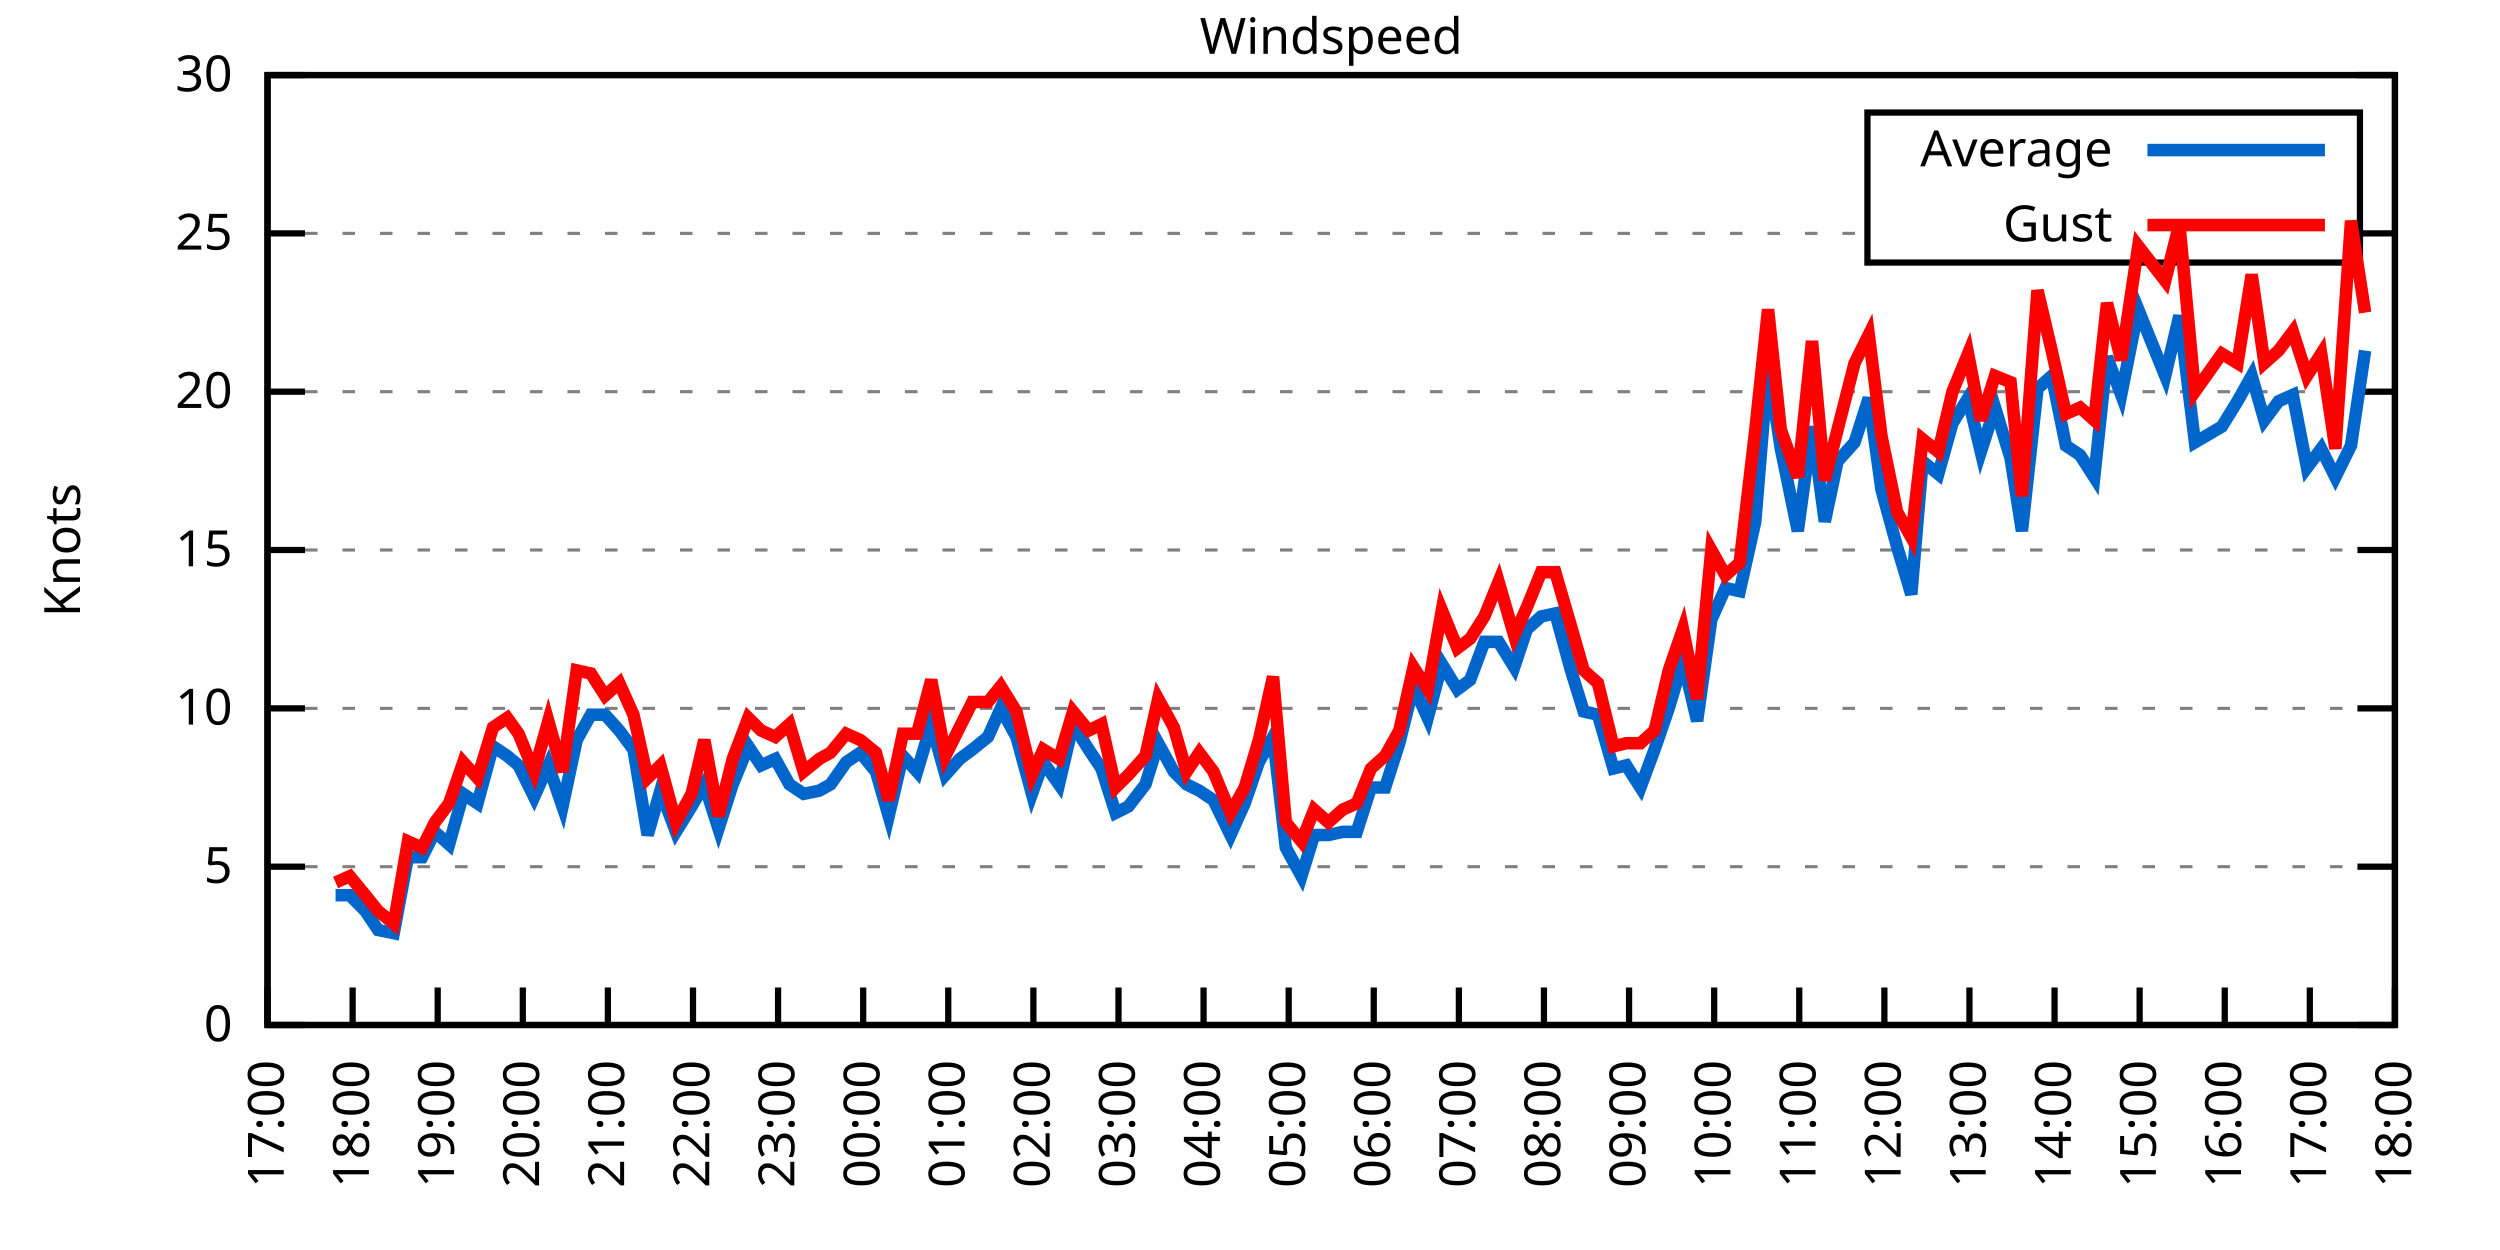
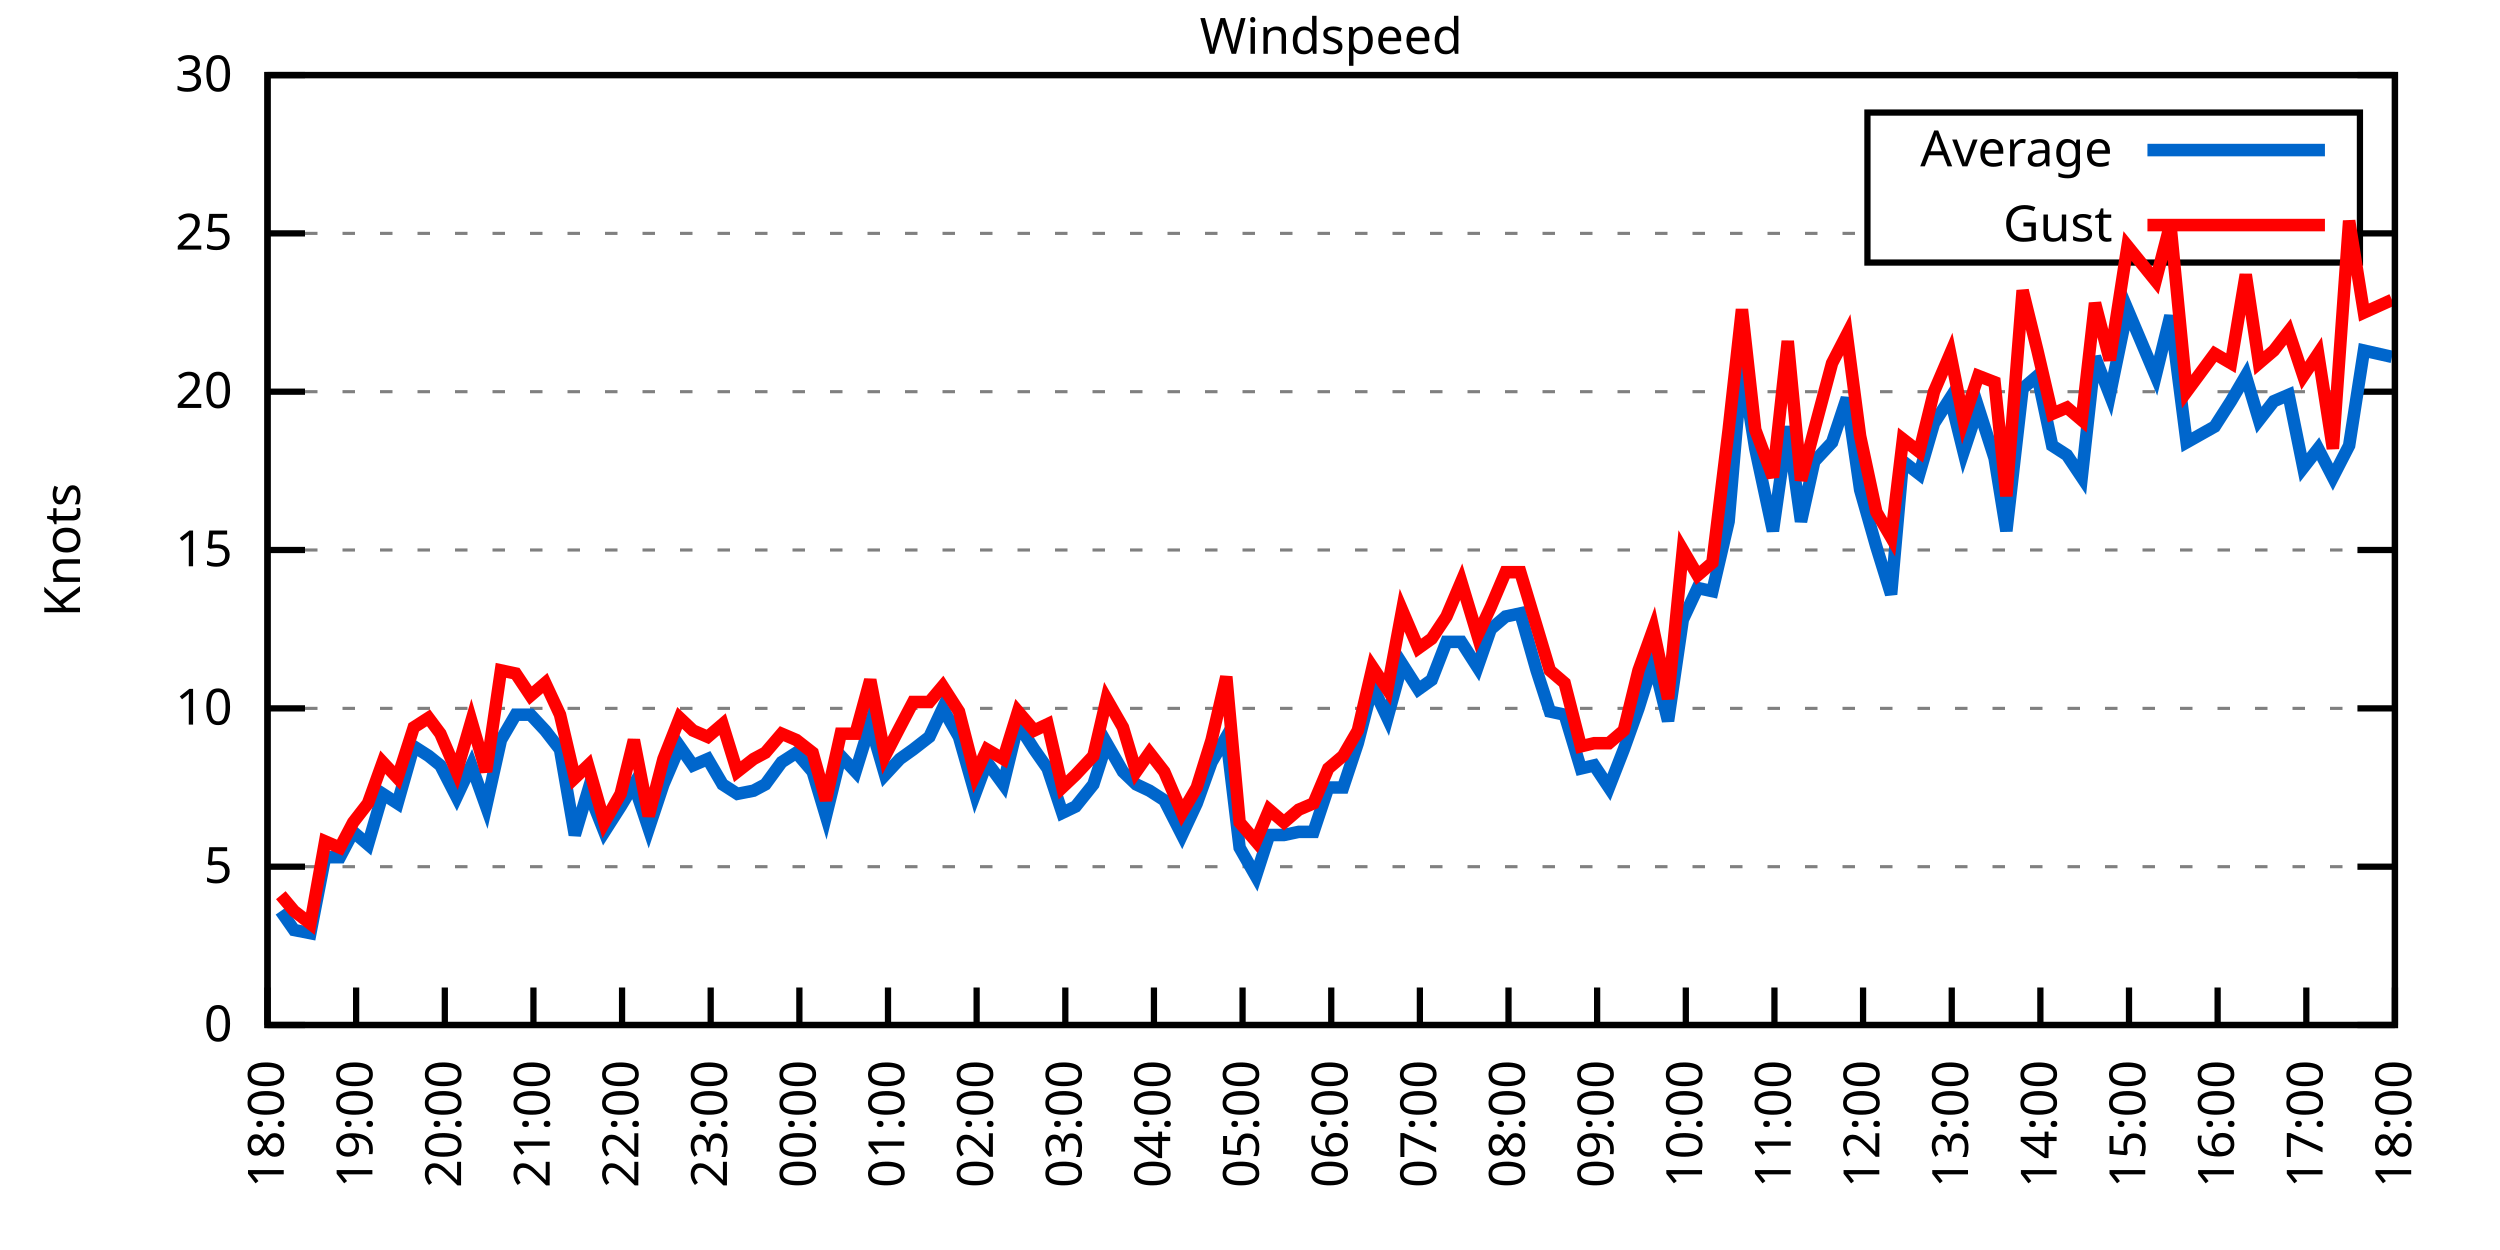
<svg xmlns="http://www.w3.org/2000/svg" xmlns:xlink="http://www.w3.org/1999/xlink" width="400" height="200" viewBox="0 0 400 200">
  <g id="gnuplot_canvas">
    <rect x="0" y="0" width="400" height="200" fill="none" />
    <defs>
      <circle id="gpDot" r="0.5" stroke-width="0.5" stroke="currentColor" />
      <path id="gpPt0" stroke-width="0.333" stroke="currentColor" d="M-1,0 h2 M0,-1 v2" />
      <path id="gpPt1" stroke-width="0.333" stroke="currentColor" d="M-1,-1 L1,1 M1,-1 L-1,1" />
      <path id="gpPt2" stroke-width="0.333" stroke="currentColor" d="M-1,0 L1,0 M0,-1 L0,1 M-1,-1 L1,1 M-1,1 L1,-1" />
      <rect id="gpPt3" stroke-width="0.333" stroke="currentColor" x="-1" y="-1" width="2" height="2" />
      <rect id="gpPt4" stroke-width="0.333" stroke="currentColor" fill="currentColor" x="-1" y="-1" width="2" height="2" />
      <circle id="gpPt5" stroke-width="0.333" stroke="currentColor" cx="0" cy="0" r="1" />
      <use xlink:href="#gpPt5" id="gpPt6" fill="currentColor" stroke="none" />
      <path id="gpPt7" stroke-width="0.333" stroke="currentColor" d="M0,-1.33 L-1.33,0.67 L1.33,0.67 z" />
      <use xlink:href="#gpPt7" id="gpPt8" fill="currentColor" stroke="none" />
      <use xlink:href="#gpPt7" id="gpPt9" stroke="currentColor" transform="rotate(180)" />
      <use xlink:href="#gpPt9" id="gpPt10" fill="currentColor" stroke="none" />
      <use xlink:href="#gpPt3" id="gpPt11" stroke="currentColor" transform="rotate(45)" />
      <use xlink:href="#gpPt11" id="gpPt12" fill="currentColor" stroke="none" />
      <path id="gpPt13" stroke-width="0.333" stroke="currentColor" d="M0,1.330 L1.265,0.411 L0.782,-1.067 L-0.782,-1.076 L-1.265,0.411 z" />
      <use xlink:href="#gpPt13" id="gpPt14" fill="currentColor" stroke="none" />
      <filter id="textbox" filterUnits="objectBoundingBox" x="0" y="0" height="1" width="1">
        <feFlood flood-color="white" flood-opacity="1" result="bgnd" />
        <feComposite in="SourceGraphic" in2="bgnd" operator="atop" />
      </filter>
      <filter id="greybox" filterUnits="objectBoundingBox" x="0" y="0" height="1" width="1">
        <feFlood flood-color="lightgrey" flood-opacity="1" result="grey" />
        <feComposite in="SourceGraphic" in2="grey" operator="atop" />
      </filter>
    </defs>
    <g fill="none" color="white" stroke="currentColor" stroke-width="1.00" stroke-linecap="butt" stroke-linejoin="miter">
</g>
    <g fill="none" color="black" stroke="currentColor" stroke-width="1.00" stroke-linecap="butt" stroke-linejoin="miter">
      <g stroke="none" shape-rendering="crispEdges">
        <polygon fill="rgb(255, 255, 255)" points="42.80,164.00 383.18,164.00 383.18,12.02 42.80,12.02 " />
      </g>
    </g>
    <g fill="none" color="black" stroke="currentColor" stroke-width="1.00" stroke-linecap="butt" stroke-linejoin="miter">
</g>
    <g fill="none" color="black" stroke="black" stroke-width="0.50" stroke-linecap="butt" stroke-linejoin="miter">
</g>
    <g fill="none" color="gray" stroke="currentColor" stroke-width="0.50" stroke-linecap="butt" stroke-linejoin="miter">
      <path stroke="gray" stroke-dasharray="2,4" class="gridline" d="M42.80,164.00 L383.19,164.00  " />
    </g>
    <g fill="none" color="gray" stroke="gray" stroke-width="1.00" stroke-linecap="butt" stroke-linejoin="miter">
</g>
    <g fill="none" color="black" stroke="currentColor" stroke-width="1.00" stroke-linecap="butt" stroke-linejoin="miter">
      <path stroke="black" d="M42.80,164.00 L48.80,164.00 M383.19,164.00 L377.19,164.00  " />
      <g transform="translate(37.20,166.60)" stroke="none" fill="black" font-family="Sans" font-size="8.00" text-anchor="end">
        <text>
          <tspan font-family="Sans"> 0</tspan>
        </text>
      </g>
    </g>
    <g fill="none" color="black" stroke="currentColor" stroke-width="1.00" stroke-linecap="butt" stroke-linejoin="miter">
</g>
    <g fill="none" color="black" stroke="black" stroke-width="0.50" stroke-linecap="butt" stroke-linejoin="miter">
</g>
    <g fill="none" color="gray" stroke="currentColor" stroke-width="0.50" stroke-linecap="butt" stroke-linejoin="miter">
      <path stroke="gray" stroke-dasharray="2,4" class="gridline" d="M42.80,138.67 L383.19,138.67  " />
    </g>
    <g fill="none" color="gray" stroke="gray" stroke-width="1.00" stroke-linecap="butt" stroke-linejoin="miter">
</g>
    <g fill="none" color="black" stroke="currentColor" stroke-width="1.00" stroke-linecap="butt" stroke-linejoin="miter">
      <path stroke="black" d="M42.80,138.67 L48.80,138.67 M383.19,138.67 L377.19,138.67  " />
      <g transform="translate(37.20,141.27)" stroke="none" fill="black" font-family="Sans" font-size="8.00" text-anchor="end">
        <text>
          <tspan font-family="Sans"> 5</tspan>
        </text>
      </g>
    </g>
    <g fill="none" color="black" stroke="currentColor" stroke-width="1.00" stroke-linecap="butt" stroke-linejoin="miter">
</g>
    <g fill="none" color="black" stroke="black" stroke-width="0.50" stroke-linecap="butt" stroke-linejoin="miter">
</g>
    <g fill="none" color="gray" stroke="currentColor" stroke-width="0.50" stroke-linecap="butt" stroke-linejoin="miter">
      <path stroke="gray" stroke-dasharray="2,4" class="gridline" d="M42.80,113.34 L383.19,113.34  " />
    </g>
    <g fill="none" color="gray" stroke="gray" stroke-width="1.00" stroke-linecap="butt" stroke-linejoin="miter">
</g>
    <g fill="none" color="black" stroke="currentColor" stroke-width="1.00" stroke-linecap="butt" stroke-linejoin="miter">
      <path stroke="black" d="M42.80,113.34 L48.80,113.34 M383.19,113.34 L377.19,113.34  " />
      <g transform="translate(37.20,115.94)" stroke="none" fill="black" font-family="Sans" font-size="8.00" text-anchor="end">
        <text>
          <tspan font-family="Sans"> 10</tspan>
        </text>
      </g>
    </g>
    <g fill="none" color="black" stroke="currentColor" stroke-width="1.00" stroke-linecap="butt" stroke-linejoin="miter">
</g>
    <g fill="none" color="black" stroke="black" stroke-width="0.50" stroke-linecap="butt" stroke-linejoin="miter">
</g>
    <g fill="none" color="gray" stroke="currentColor" stroke-width="0.50" stroke-linecap="butt" stroke-linejoin="miter">
      <path stroke="gray" stroke-dasharray="2,4" class="gridline" d="M42.80,88.00 L383.19,88.00  " />
    </g>
    <g fill="none" color="gray" stroke="gray" stroke-width="1.00" stroke-linecap="butt" stroke-linejoin="miter">
</g>
    <g fill="none" color="black" stroke="currentColor" stroke-width="1.00" stroke-linecap="butt" stroke-linejoin="miter">
      <path stroke="black" d="M42.80,88.00 L48.80,88.00 M383.19,88.00 L377.19,88.00  " />
      <g transform="translate(37.20,90.60)" stroke="none" fill="black" font-family="Sans" font-size="8.00" text-anchor="end">
        <text>
          <tspan font-family="Sans"> 15</tspan>
        </text>
      </g>
    </g>
    <g fill="none" color="black" stroke="currentColor" stroke-width="1.00" stroke-linecap="butt" stroke-linejoin="miter">
</g>
    <g fill="none" color="black" stroke="black" stroke-width="0.50" stroke-linecap="butt" stroke-linejoin="miter">
</g>
    <g fill="none" color="gray" stroke="currentColor" stroke-width="0.50" stroke-linecap="butt" stroke-linejoin="miter">
      <path stroke="gray" stroke-dasharray="2,4" class="gridline" d="M42.80,62.67 L383.19,62.67  " />
    </g>
    <g fill="none" color="gray" stroke="gray" stroke-width="1.00" stroke-linecap="butt" stroke-linejoin="miter">
</g>
    <g fill="none" color="black" stroke="currentColor" stroke-width="1.00" stroke-linecap="butt" stroke-linejoin="miter">
      <path stroke="black" d="M42.80,62.67 L48.80,62.67 M383.19,62.67 L377.19,62.67  " />
      <g transform="translate(37.20,65.27)" stroke="none" fill="black" font-family="Sans" font-size="8.00" text-anchor="end">
        <text>
          <tspan font-family="Sans"> 20</tspan>
        </text>
      </g>
    </g>
    <g fill="none" color="black" stroke="currentColor" stroke-width="1.00" stroke-linecap="butt" stroke-linejoin="miter">
</g>
    <g fill="none" color="black" stroke="black" stroke-width="0.50" stroke-linecap="butt" stroke-linejoin="miter">
</g>
    <g fill="none" color="gray" stroke="currentColor" stroke-width="0.50" stroke-linecap="butt" stroke-linejoin="miter">
      <path stroke="gray" stroke-dasharray="2,4" class="gridline" d="M42.80,37.34 L298.79,37.34 M377.59,37.34 L383.19,37.34  " />
    </g>
    <g fill="none" color="gray" stroke="gray" stroke-width="1.00" stroke-linecap="butt" stroke-linejoin="miter">
</g>
    <g fill="none" color="black" stroke="currentColor" stroke-width="1.00" stroke-linecap="butt" stroke-linejoin="miter">
      <path stroke="black" d="M42.80,37.34 L48.80,37.34 M383.19,37.34 L377.19,37.34  " />
      <g transform="translate(37.20,39.94)" stroke="none" fill="black" font-family="Sans" font-size="8.00" text-anchor="end">
        <text>
          <tspan font-family="Sans"> 25</tspan>
        </text>
      </g>
    </g>
    <g fill="none" color="black" stroke="currentColor" stroke-width="1.00" stroke-linecap="butt" stroke-linejoin="miter">
</g>
    <g fill="none" color="black" stroke="black" stroke-width="0.50" stroke-linecap="butt" stroke-linejoin="miter">
</g>
    <g fill="none" color="gray" stroke="currentColor" stroke-width="0.50" stroke-linecap="butt" stroke-linejoin="miter">
      <path stroke="gray" stroke-dasharray="2,4" class="gridline" d="M42.80,12.01 L383.19,12.01  " />
    </g>
    <g fill="none" color="gray" stroke="gray" stroke-width="1.00" stroke-linecap="butt" stroke-linejoin="miter">
</g>
    <g fill="none" color="black" stroke="currentColor" stroke-width="1.00" stroke-linecap="butt" stroke-linejoin="miter">
      <path stroke="black" d="M42.80,12.01 L48.80,12.01 M383.19,12.01 L377.19,12.01  " />
      <g transform="translate(37.20,14.61)" stroke="none" fill="black" font-family="Sans" font-size="8.00" text-anchor="end">
        <text>
          <tspan font-family="Sans"> 30</tspan>
        </text>
      </g>
    </g>
    <g fill="none" color="black" stroke="currentColor" stroke-width="1.00" stroke-linecap="butt" stroke-linejoin="miter">
      <path stroke="black" d="M42.80,164.00 L42.80,158.00  " />
      <g transform="translate(45.40,169.60) rotate(270.00)" stroke="none" fill="black" font-family="Sans" font-size="8.00" text-anchor="end">
        <text>
-           <tspan font-family="Sans">17:00</tspan>
-         </text>
-       </g>
-     </g>
-     <g fill="none" color="black" stroke="currentColor" stroke-width="1.00" stroke-linecap="butt" stroke-linejoin="miter">
-       <path stroke="black" d="M56.42,164.00 L56.42,158.00  " />
-       <g transform="translate(59.02,169.60) rotate(270.00)" stroke="none" fill="black" font-family="Sans" font-size="8.00" text-anchor="end">
-         <text>
          <tspan font-family="Sans">18:00</tspan>
        </text>
      </g>
    </g>
    <g fill="none" color="black" stroke="currentColor" stroke-width="1.00" stroke-linecap="butt" stroke-linejoin="miter">
-       <path stroke="black" d="M70.03,164.00 L70.03,158.00  " />
-       <g transform="translate(72.63,169.60) rotate(270.00)" stroke="none" fill="black" font-family="Sans" font-size="8.00" text-anchor="end">
+       <path stroke="black" d="M56.98,164.00 L56.98,158.00  " />
+       <g transform="translate(59.58,169.60) rotate(270.00)" stroke="none" fill="black" font-family="Sans" font-size="8.00" text-anchor="end">
        <text>
          <tspan font-family="Sans">19:00</tspan>
        </text>
      </g>
    </g>
    <g fill="none" color="black" stroke="currentColor" stroke-width="1.00" stroke-linecap="butt" stroke-linejoin="miter">
-       <path stroke="black" d="M83.65,164.00 L83.65,158.00  " />
-       <g transform="translate(86.25,169.60) rotate(270.00)" stroke="none" fill="black" font-family="Sans" font-size="8.00" text-anchor="end">
+       <path stroke="black" d="M71.17,164.00 L71.17,158.00  " />
+       <g transform="translate(73.77,169.60) rotate(270.00)" stroke="none" fill="black" font-family="Sans" font-size="8.00" text-anchor="end">
        <text>
          <tspan font-family="Sans">20:00</tspan>
        </text>
      </g>
    </g>
    <g fill="none" color="black" stroke="currentColor" stroke-width="1.00" stroke-linecap="butt" stroke-linejoin="miter">
-       <path stroke="black" d="M97.26,164.00 L97.26,158.00  " />
-       <g transform="translate(99.86,169.60) rotate(270.00)" stroke="none" fill="black" font-family="Sans" font-size="8.00" text-anchor="end">
+       <path stroke="black" d="M85.35,164.00 L85.35,158.00  " />
+       <g transform="translate(87.95,169.60) rotate(270.00)" stroke="none" fill="black" font-family="Sans" font-size="8.00" text-anchor="end">
        <text>
          <tspan font-family="Sans">21:00</tspan>
        </text>
      </g>
    </g>
    <g fill="none" color="black" stroke="currentColor" stroke-width="1.00" stroke-linecap="butt" stroke-linejoin="miter">
-       <path stroke="black" d="M110.88,164.00 L110.88,158.00  " />
-       <g transform="translate(113.48,169.60) rotate(270.00)" stroke="none" fill="black" font-family="Sans" font-size="8.00" text-anchor="end">
+       <path stroke="black" d="M99.53,164.00 L99.53,158.00  " />
+       <g transform="translate(102.13,169.60) rotate(270.00)" stroke="none" fill="black" font-family="Sans" font-size="8.00" text-anchor="end">
        <text>
          <tspan font-family="Sans">22:00</tspan>
        </text>
      </g>
    </g>
    <g fill="none" color="black" stroke="currentColor" stroke-width="1.00" stroke-linecap="butt" stroke-linejoin="miter">
-       <path stroke="black" d="M124.49,164.00 L124.49,158.00  " />
-       <g transform="translate(127.09,169.60) rotate(270.00)" stroke="none" fill="black" font-family="Sans" font-size="8.00" text-anchor="end">
+       <path stroke="black" d="M113.71,164.00 L113.71,158.00  " />
+       <g transform="translate(116.31,169.60) rotate(270.00)" stroke="none" fill="black" font-family="Sans" font-size="8.00" text-anchor="end">
        <text>
          <tspan font-family="Sans">23:00</tspan>
        </text>
      </g>
    </g>
    <g fill="none" color="black" stroke="currentColor" stroke-width="1.00" stroke-linecap="butt" stroke-linejoin="miter">
-       <path stroke="black" d="M138.11,164.00 L138.11,158.00  " />
-       <g transform="translate(140.71,169.60) rotate(270.00)" stroke="none" fill="black" font-family="Sans" font-size="8.00" text-anchor="end">
+       <path stroke="black" d="M127.90,164.00 L127.90,158.00  " />
+       <g transform="translate(130.50,169.60) rotate(270.00)" stroke="none" fill="black" font-family="Sans" font-size="8.00" text-anchor="end">
        <text>
          <tspan font-family="Sans">00:00</tspan>
        </text>
      </g>
    </g>
    <g fill="none" color="black" stroke="currentColor" stroke-width="1.00" stroke-linecap="butt" stroke-linejoin="miter">
-       <path stroke="black" d="M151.72,164.00 L151.72,158.00  " />
-       <g transform="translate(154.32,169.60) rotate(270.00)" stroke="none" fill="black" font-family="Sans" font-size="8.00" text-anchor="end">
+       <path stroke="black" d="M142.08,164.00 L142.08,158.00  " />
+       <g transform="translate(144.68,169.60) rotate(270.00)" stroke="none" fill="black" font-family="Sans" font-size="8.00" text-anchor="end">
        <text>
          <tspan font-family="Sans">01:00</tspan>
        </text>
      </g>
    </g>
    <g fill="none" color="black" stroke="currentColor" stroke-width="1.00" stroke-linecap="butt" stroke-linejoin="miter">
-       <path stroke="black" d="M165.34,164.00 L165.34,158.00  " />
-       <g transform="translate(167.94,169.60) rotate(270.00)" stroke="none" fill="black" font-family="Sans" font-size="8.00" text-anchor="end">
+       <path stroke="black" d="M156.26,164.00 L156.26,158.00  " />
+       <g transform="translate(158.86,169.60) rotate(270.00)" stroke="none" fill="black" font-family="Sans" font-size="8.00" text-anchor="end">
        <text>
          <tspan font-family="Sans">02:00</tspan>
        </text>
      </g>
    </g>
    <g fill="none" color="black" stroke="currentColor" stroke-width="1.00" stroke-linecap="butt" stroke-linejoin="miter">
-       <path stroke="black" d="M178.96,164.00 L178.96,158.00  " />
-       <g transform="translate(181.56,169.60) rotate(270.00)" stroke="none" fill="black" font-family="Sans" font-size="8.00" text-anchor="end">
+       <path stroke="black" d="M170.45,164.00 L170.45,158.00  " />
+       <g transform="translate(173.05,169.60) rotate(270.00)" stroke="none" fill="black" font-family="Sans" font-size="8.00" text-anchor="end">
        <text>
          <tspan font-family="Sans">03:00</tspan>
        </text>
      </g>
    </g>
    <g fill="none" color="black" stroke="currentColor" stroke-width="1.00" stroke-linecap="butt" stroke-linejoin="miter">
-       <path stroke="black" d="M192.57,164.00 L192.57,158.00  " />
-       <g transform="translate(195.17,169.60) rotate(270.00)" stroke="none" fill="black" font-family="Sans" font-size="8.00" text-anchor="end">
+       <path stroke="black" d="M184.63,164.00 L184.63,158.00  " />
+       <g transform="translate(187.23,169.60) rotate(270.00)" stroke="none" fill="black" font-family="Sans" font-size="8.00" text-anchor="end">
        <text>
          <tspan font-family="Sans">04:00</tspan>
        </text>
      </g>
    </g>
    <g fill="none" color="black" stroke="currentColor" stroke-width="1.00" stroke-linecap="butt" stroke-linejoin="miter">
-       <path stroke="black" d="M206.19,164.00 L206.19,158.00  " />
-       <g transform="translate(208.79,169.60) rotate(270.00)" stroke="none" fill="black" font-family="Sans" font-size="8.00" text-anchor="end">
+       <path stroke="black" d="M198.81,164.00 L198.81,158.00  " />
+       <g transform="translate(201.41,169.60) rotate(270.00)" stroke="none" fill="black" font-family="Sans" font-size="8.00" text-anchor="end">
        <text>
          <tspan font-family="Sans">05:00</tspan>
        </text>
      </g>
    </g>
    <g fill="none" color="black" stroke="currentColor" stroke-width="1.00" stroke-linecap="butt" stroke-linejoin="miter">
-       <path stroke="black" d="M219.80,164.00 L219.80,158.00  " />
-       <g transform="translate(222.40,169.60) rotate(270.00)" stroke="none" fill="black" font-family="Sans" font-size="8.00" text-anchor="end">
+       <path stroke="black" d="M213.00,164.00 L213.00,158.00  " />
+       <g transform="translate(215.60,169.60) rotate(270.00)" stroke="none" fill="black" font-family="Sans" font-size="8.00" text-anchor="end">
        <text>
          <tspan font-family="Sans">06:00</tspan>
        </text>
      </g>
    </g>
    <g fill="none" color="black" stroke="currentColor" stroke-width="1.00" stroke-linecap="butt" stroke-linejoin="miter">
-       <path stroke="black" d="M233.42,164.00 L233.42,158.00  " />
-       <g transform="translate(236.02,169.60) rotate(270.00)" stroke="none" fill="black" font-family="Sans" font-size="8.00" text-anchor="end">
+       <path stroke="black" d="M227.18,164.00 L227.18,158.00  " />
+       <g transform="translate(229.78,169.60) rotate(270.00)" stroke="none" fill="black" font-family="Sans" font-size="8.00" text-anchor="end">
        <text>
          <tspan font-family="Sans">07:00</tspan>
        </text>
      </g>
    </g>
    <g fill="none" color="black" stroke="currentColor" stroke-width="1.00" stroke-linecap="butt" stroke-linejoin="miter">
-       <path stroke="black" d="M247.03,164.00 L247.03,158.00  " />
-       <g transform="translate(249.63,169.60) rotate(270.00)" stroke="none" fill="black" font-family="Sans" font-size="8.00" text-anchor="end">
+       <path stroke="black" d="M241.36,164.00 L241.36,158.00  " />
+       <g transform="translate(243.96,169.60) rotate(270.00)" stroke="none" fill="black" font-family="Sans" font-size="8.00" text-anchor="end">
        <text>
          <tspan font-family="Sans">08:00</tspan>
        </text>
      </g>
    </g>
    <g fill="none" color="black" stroke="currentColor" stroke-width="1.00" stroke-linecap="butt" stroke-linejoin="miter">
-       <path stroke="black" d="M260.65,164.00 L260.65,158.00  " />
-       <g transform="translate(263.25,169.60) rotate(270.00)" stroke="none" fill="black" font-family="Sans" font-size="8.00" text-anchor="end">
+       <path stroke="black" d="M255.54,164.00 L255.54,158.00  " />
+       <g transform="translate(258.14,169.60) rotate(270.00)" stroke="none" fill="black" font-family="Sans" font-size="8.00" text-anchor="end">
        <text>
          <tspan font-family="Sans">09:00</tspan>
        </text>
      </g>
    </g>
    <g fill="none" color="black" stroke="currentColor" stroke-width="1.00" stroke-linecap="butt" stroke-linejoin="miter">
-       <path stroke="black" d="M274.27,164.00 L274.27,158.00  " />
-       <g transform="translate(276.87,169.60) rotate(270.00)" stroke="none" fill="black" font-family="Sans" font-size="8.00" text-anchor="end">
+       <path stroke="black" d="M269.73,164.00 L269.73,158.00  " />
+       <g transform="translate(272.33,169.60) rotate(270.00)" stroke="none" fill="black" font-family="Sans" font-size="8.00" text-anchor="end">
        <text>
          <tspan font-family="Sans">10:00</tspan>
        </text>
      </g>
    </g>
    <g fill="none" color="black" stroke="currentColor" stroke-width="1.00" stroke-linecap="butt" stroke-linejoin="miter">
-       <path stroke="black" d="M287.88,164.00 L287.88,158.00  " />
-       <g transform="translate(290.48,169.60) rotate(270.00)" stroke="none" fill="black" font-family="Sans" font-size="8.00" text-anchor="end">
+       <path stroke="black" d="M283.91,164.00 L283.91,158.00  " />
+       <g transform="translate(286.51,169.60) rotate(270.00)" stroke="none" fill="black" font-family="Sans" font-size="8.00" text-anchor="end">
        <text>
          <tspan font-family="Sans">11:00</tspan>
        </text>
      </g>
    </g>
    <g fill="none" color="black" stroke="currentColor" stroke-width="1.00" stroke-linecap="butt" stroke-linejoin="miter">
-       <path stroke="black" d="M301.50,164.00 L301.50,158.00  " />
-       <g transform="translate(304.10,169.60) rotate(270.00)" stroke="none" fill="black" font-family="Sans" font-size="8.00" text-anchor="end">
+       <path stroke="black" d="M298.09,164.00 L298.09,158.00  " />
+       <g transform="translate(300.69,169.60) rotate(270.00)" stroke="none" fill="black" font-family="Sans" font-size="8.00" text-anchor="end">
        <text>
          <tspan font-family="Sans">12:00</tspan>
        </text>
      </g>
    </g>
    <g fill="none" color="black" stroke="currentColor" stroke-width="1.00" stroke-linecap="butt" stroke-linejoin="miter">
-       <path stroke="black" d="M315.11,164.00 L315.11,158.00  " />
-       <g transform="translate(317.71,169.60) rotate(270.00)" stroke="none" fill="black" font-family="Sans" font-size="8.00" text-anchor="end">
+       <path stroke="black" d="M312.28,164.00 L312.28,158.00  " />
+       <g transform="translate(314.88,169.60) rotate(270.00)" stroke="none" fill="black" font-family="Sans" font-size="8.00" text-anchor="end">
        <text>
          <tspan font-family="Sans">13:00</tspan>
        </text>
      </g>
    </g>
    <g fill="none" color="black" stroke="currentColor" stroke-width="1.00" stroke-linecap="butt" stroke-linejoin="miter">
-       <path stroke="black" d="M328.73,164.00 L328.73,158.00  " />
-       <g transform="translate(331.33,169.60) rotate(270.00)" stroke="none" fill="black" font-family="Sans" font-size="8.00" text-anchor="end">
+       <path stroke="black" d="M326.46,164.00 L326.46,158.00  " />
+       <g transform="translate(329.06,169.60) rotate(270.00)" stroke="none" fill="black" font-family="Sans" font-size="8.00" text-anchor="end">
        <text>
          <tspan font-family="Sans">14:00</tspan>
        </text>
      </g>
    </g>
    <g fill="none" color="black" stroke="currentColor" stroke-width="1.00" stroke-linecap="butt" stroke-linejoin="miter">
-       <path stroke="black" d="M342.34,164.00 L342.34,158.00  " />
-       <g transform="translate(344.94,169.60) rotate(270.00)" stroke="none" fill="black" font-family="Sans" font-size="8.00" text-anchor="end">
+       <path stroke="black" d="M340.64,164.00 L340.64,158.00  " />
+       <g transform="translate(343.24,169.60) rotate(270.00)" stroke="none" fill="black" font-family="Sans" font-size="8.00" text-anchor="end">
        <text>
          <tspan font-family="Sans">15:00</tspan>
        </text>
      </g>
    </g>
    <g fill="none" color="black" stroke="currentColor" stroke-width="1.00" stroke-linecap="butt" stroke-linejoin="miter">
-       <path stroke="black" d="M355.96,164.00 L355.96,158.00  " />
-       <g transform="translate(358.56,169.60) rotate(270.00)" stroke="none" fill="black" font-family="Sans" font-size="8.00" text-anchor="end">
+       <path stroke="black" d="M354.82,164.00 L354.82,158.00  " />
+       <g transform="translate(357.42,169.60) rotate(270.00)" stroke="none" fill="black" font-family="Sans" font-size="8.00" text-anchor="end">
        <text>
          <tspan font-family="Sans">16:00</tspan>
        </text>
      </g>
    </g>
    <g fill="none" color="black" stroke="currentColor" stroke-width="1.00" stroke-linecap="butt" stroke-linejoin="miter">
-       <path stroke="black" d="M369.57,164.00 L369.57,158.00  " />
-       <g transform="translate(372.17,169.60) rotate(270.00)" stroke="none" fill="black" font-family="Sans" font-size="8.00" text-anchor="end">
+       <path stroke="black" d="M369.01,164.00 L369.01,158.00  " />
+       <g transform="translate(371.61,169.60) rotate(270.00)" stroke="none" fill="black" font-family="Sans" font-size="8.00" text-anchor="end">
        <text>
          <tspan font-family="Sans">17:00</tspan>
        </text>
      </g>
    </g>
    <g fill="none" color="black" stroke="currentColor" stroke-width="1.00" stroke-linecap="butt" stroke-linejoin="miter">
      <path stroke="black" d="M383.19,164.00 L383.19,158.00  " />
      <g transform="translate(385.79,169.60) rotate(270.00)" stroke="none" fill="black" font-family="Sans" font-size="8.00" text-anchor="end">
        <text>
          <tspan font-family="Sans">18:00</tspan>
        </text>
      </g>
    </g>
    <g fill="none" color="black" stroke="currentColor" stroke-width="1.00" stroke-linecap="butt" stroke-linejoin="miter">
</g>
    <g fill="none" color="black" stroke="currentColor" stroke-width="1.00" stroke-linecap="butt" stroke-linejoin="miter">
      <path stroke="black" d="M42.80,12.01 L42.80,164.00 L383.19,164.00 L383.19,12.01 L42.80,12.01 Z  " />
    </g>
    <g fill="none" color="black" stroke="currentColor" stroke-width="1.00" stroke-linecap="butt" stroke-linejoin="miter">
</g>
    <g fill="none" color="black" stroke="currentColor" stroke-width="1.00" stroke-linecap="butt" stroke-linejoin="miter">
      <path stroke="black" d="M298.79,42.01 L298.79,18.01 L377.59,18.01 L377.59,42.01 L298.79,42.01 Z  " />
    </g>
    <g id="Windspeed_plot_1">
      <g fill="none" color="white" stroke="black" stroke-width="2.00" stroke-linecap="butt" stroke-linejoin="miter">
</g>
      <g fill="none" color="black" stroke="currentColor" stroke-width="2.00" stroke-linecap="butt" stroke-linejoin="miter">
        <g transform="translate(337.99,26.61)" stroke="none" fill="black" font-family="Sans" font-size="8.00" text-anchor="end">
          <text>
            <tspan font-family="Sans">Average</tspan>
          </text>
        </g>
      </g>
      <g fill="none" color="black" stroke="currentColor" stroke-width="2.00" stroke-linecap="butt" stroke-linejoin="miter">
-         <path stroke="rgb(  0, 102, 204)" d="M343.59,24.01 L371.99,24.01 M53.69,143.23 L55.96,143.23 L58.46,145.76 L60.50,148.80 L63.00,149.31 L65.27,137.15   L67.54,137.15 L69.58,133.10 L71.85,135.12 L74.12,127.02 L76.39,128.54 L78.88,119.42 L81.15,120.94 L82.97,122.46   L85.46,127.52 L87.73,122.46 L90.00,129.04 L92.27,118.40 L94.54,114.35 L96.81,114.35 L99.08,116.88 L101.35,119.92   L103.62,133.60 L105.66,126.51 L108.15,133.10 L110.65,129.04 L112.69,125.50 L114.96,132.59 L117.23,125.50 L119.73,119.42   L121.77,122.46 L124.04,121.44 L126.31,125.50 L128.58,127.02 L131.07,126.51 L132.89,125.50 L135.39,121.95 L137.66,120.43   L140.15,123.47 L142.19,130.56 L144.46,120.94 L146.73,123.47 L149.00,115.87 L151.27,123.98 L153.54,121.44 L155.58,119.92   L158.08,117.90 L160.12,113.34 L162.62,117.90 L165.11,127.02 L166.93,121.95 L169.43,125.50 L171.69,115.87 L174.19,119.92   L176.23,122.96 L178.50,130.06 L180.54,129.04 L183.27,125.50 L185.31,118.91 L187.81,123.47 L189.85,125.50 L191.89,126.51   L194.16,128.03 L196.88,133.60 L199.15,128.54 L201.42,121.95 L203.69,117.90 L205.73,135.63 L208.23,140.19 L210.27,133.60   L212.54,133.60 L214.81,133.10 L217.08,133.10 L219.35,126.00 L221.62,126.00 L223.89,118.91 L226.16,109.79 L228.43,114.86   L230.70,106.24 L233.19,110.30 L235.23,108.78 L237.50,102.70 L239.77,102.70 L242.27,106.75 L244.31,100.67 L246.58,98.64   L248.85,98.14 L251.35,107.26 L253.39,113.84 L255.66,114.35 L258.15,122.96 L260.20,122.46 L262.47,126.00 L264.73,119.92   L267.00,113.34 L269.27,105.74 L271.54,115.36 L273.81,99.15 L276.08,94.08 L278.35,94.59 L280.85,83.45 L282.89,58.62   L284.93,71.79 L287.65,84.97 L289.92,68.25 L291.97,83.45 L294.01,73.82 L296.73,70.78 L299.00,63.69 L301.04,78.38   L303.54,87.50 L305.81,95.10 L307.62,73.82 L310.12,75.85 L312.39,67.74 L314.89,63.69 L316.93,72.30 L319.20,65.21   L321.69,73.31 L323.51,84.97 L326.00,62.17 L328.27,60.14 L330.54,71.29 L332.81,72.81 L335.08,76.35 L337.12,57.10   L339.39,63.18 L342.12,49.50 L346.43,60.14 L348.70,50.51 L351.19,70.78 L355.50,68.25 L358.00,64.19 L360.27,60.14   L362.31,67.23 L364.58,64.19 L366.85,63.18 L369.12,74.83 L371.39,71.79 L373.66,76.35 L376.16,71.29 L378.42,56.09    " />
+         <path stroke="rgb(  0, 102, 204)" d="M343.59,24.01 L371.99,24.01 M44.93,145.76 L47.05,148.80 L49.66,149.31 L52.02,137.15 L54.38,137.15 L56.51,133.10   L58.87,135.12 L61.24,127.02 L63.60,128.54 L66.20,119.42 L68.57,120.94 L70.46,122.46 L73.06,127.52 L75.42,122.46   L77.78,129.04 L80.15,118.40 L82.51,114.35 L84.88,114.35 L87.24,116.88 L89.60,119.92 L91.97,133.60 L94.09,126.51   L96.70,133.10 L99.30,129.04 L101.42,125.50 L103.79,132.59 L106.15,125.50 L108.75,119.42 L110.88,122.46 L113.24,121.44   L115.61,125.50 L117.97,127.02 L120.57,126.51 L122.46,125.50 L125.06,121.95 L127.42,120.43 L130.02,123.47 L132.15,130.56   L134.52,120.94 L136.88,123.47 L139.24,115.87 L141.61,123.98 L143.97,121.44 L146.10,119.92 L148.70,117.90 L150.83,113.34   L153.43,117.90 L156.03,127.02 L157.92,121.95 L160.52,125.50 L162.88,115.87 L165.48,119.92 L167.61,122.96 L169.97,130.06   L172.10,129.04 L174.94,125.50 L177.06,118.91 L179.67,123.47 L181.79,125.50 L183.92,126.51 L186.28,128.03 L189.12,133.60   L191.48,128.54 L193.85,121.95 L196.21,117.90 L198.34,135.63 L200.94,140.19 L203.07,133.60 L205.43,133.60 L207.79,133.10   L210.16,133.10 L212.52,126.00 L214.89,126.00 L217.25,118.91 L219.61,109.79 L221.98,114.86 L224.34,106.24 L226.94,110.30   L229.07,108.78 L231.43,102.70 L233.80,102.70 L236.40,106.75 L238.52,100.67 L240.89,98.64 L243.25,98.14 L245.85,107.26   L247.98,113.84 L250.34,114.35 L252.94,122.96 L255.07,122.46 L257.43,126.00 L259.80,119.92 L262.16,113.34 L264.53,105.74   L266.89,115.36 L269.25,99.15 L271.62,94.08 L273.98,94.59 L276.58,83.45 L278.71,58.62 L280.84,71.79 L283.67,84.97   L286.04,68.25 L288.16,83.45 L290.29,73.82 L293.13,70.78 L295.49,63.69 L297.62,78.38 L300.22,87.50 L302.58,95.10   L304.47,73.82 L307.08,75.85 L309.44,67.74 L312.04,63.69 L314.17,72.30 L316.53,65.21 L319.13,73.31 L321.02,84.97   L323.62,62.17 L325.99,60.14 L328.35,71.29 L330.71,72.81 L333.08,76.35 L335.20,57.10 L337.57,63.18 L340.40,49.50   L344.90,60.14 L347.26,50.51 L349.86,70.78 L354.35,68.25 L356.95,64.19 L359.32,60.14 L361.44,67.23 L363.81,64.19   L366.17,63.18 L368.53,74.83 L370.90,71.79 L373.26,76.35 L375.86,71.29 L378.23,56.09 L382.72,57.10  " />
      </g>
    </g>
    <g id="Windspeed_plot_2">
      <g fill="none" color="black" stroke="currentColor" stroke-width="2.00" stroke-linecap="butt" stroke-linejoin="miter">
        <g transform="translate(337.99,38.61)" stroke="none" fill="black" font-family="Sans" font-size="8.00" text-anchor="end">
          <text>
            <tspan font-family="Sans">Gust</tspan>
          </text>
        </g>
      </g>
      <g fill="none" color="black" stroke="currentColor" stroke-width="2.00" stroke-linecap="butt" stroke-linejoin="miter">
-         <path stroke="rgb(255,   0,   0)" d="M343.59,36.01 L371.99,36.01 M53.69,141.20 L55.96,140.19 L58.46,143.23 L60.50,145.76 L63.00,147.79 L65.27,134.62   L67.54,135.63 L69.58,131.58 L71.85,128.54 L74.12,121.95 L76.39,124.48 L78.88,116.38 L81.15,114.86 L82.97,117.39   L85.46,123.47 L87.73,115.36 L90.00,123.47 L92.27,107.26 L94.54,107.76 L96.81,111.31 L99.08,109.28 L101.35,114.35   L103.62,124.48 L105.66,122.46 L108.15,131.58 L110.65,127.02 L112.69,118.40 L114.96,130.56 L117.23,121.44 L119.73,114.86   L121.77,116.88 L124.04,117.90 L126.31,115.87 L128.58,123.47 L131.07,121.44 L132.89,120.43 L135.39,117.39 L137.66,118.40   L140.15,120.43 L142.19,128.03 L144.46,117.39 L146.73,117.39 L149.00,108.78 L151.27,120.94 L153.54,116.38 L155.58,112.32   L158.08,112.32 L160.12,109.79 L162.62,113.84 L165.11,123.98 L166.93,119.92 L169.43,121.44 L171.69,113.84 L174.19,116.88   L176.23,115.87 L178.50,126.00 L180.54,123.98 L183.27,120.94 L185.31,111.82 L187.81,116.38 L189.85,123.47 L191.89,120.43   L194.16,123.47 L196.88,130.06 L199.15,126.00 L201.42,118.40 L203.69,108.27 L205.73,131.58 L208.23,134.62 L210.27,129.55   L212.54,131.58 L214.81,129.55 L217.08,128.54 L219.35,122.96 L221.62,120.94 L223.89,116.88 L226.16,106.75 L228.43,110.30   L230.70,97.63 L233.19,103.71 L235.23,102.19 L237.50,98.64 L239.77,93.07 L242.27,101.68 L244.31,97.12 L246.58,91.55   L248.85,91.55 L251.35,100.16 L253.39,107.26 L255.66,109.28 L258.15,119.42 L260.20,118.91 L262.47,118.91 L264.73,116.88   L267.00,107.26 L269.27,100.67 L271.54,111.82 L273.81,88.00 L276.08,92.06 L278.35,90.03 L280.85,68.75 L282.89,49.50   L284.93,68.75 L287.65,76.35 L289.92,54.57 L291.97,76.86 L294.01,68.75 L296.73,58.11 L299.00,53.55 L301.04,69.77   L303.54,81.93 L305.81,85.98 L307.62,70.27 L310.12,72.30 L312.39,62.67 L314.89,56.59 L316.93,67.23 L319.20,60.14   L321.69,61.15 L323.51,79.39 L326.00,46.46 L328.27,56.09 L330.54,66.22 L332.81,65.21 L335.08,67.23 L337.12,48.49   L339.39,57.61 L342.12,39.37 L346.43,44.94 L348.70,35.82 L351.19,62.67 L355.50,56.59 L358.00,58.11 L360.27,43.93   L362.31,58.11 L364.58,56.09 L366.85,53.05 L369.12,60.14 L371.39,56.59 L373.66,71.79 L376.16,35.32 L378.42,50.01    " />
+         <path stroke="rgb(255,   0,   0)" d="M343.59,36.01 L371.99,36.01 M44.93,143.23 L47.05,145.76 L49.66,147.79 L52.02,134.62 L54.38,135.63 L56.51,131.58   L58.87,128.54 L61.24,121.95 L63.60,124.48 L66.20,116.38 L68.57,114.86 L70.46,117.39 L73.06,123.47 L75.42,115.36   L77.78,123.47 L80.15,107.26 L82.51,107.76 L84.88,111.31 L87.24,109.28 L89.60,114.35 L91.97,124.48 L94.09,122.46   L96.70,131.58 L99.30,127.02 L101.42,118.40 L103.79,130.56 L106.15,121.44 L108.75,114.86 L110.88,116.88 L113.24,117.90   L115.61,115.87 L117.97,123.47 L120.57,121.44 L122.46,120.43 L125.06,117.39 L127.42,118.40 L130.02,120.43 L132.15,128.03   L134.52,117.39 L136.88,117.39 L139.24,108.78 L141.61,120.94 L143.97,116.38 L146.10,112.32 L148.70,112.32 L150.83,109.79   L153.43,113.84 L156.03,123.98 L157.92,119.92 L160.52,121.44 L162.88,113.84 L165.48,116.88 L167.61,115.87 L169.97,126.00   L172.10,123.98 L174.94,120.94 L177.06,111.82 L179.67,116.38 L181.79,123.47 L183.92,120.43 L186.28,123.47 L189.12,130.06   L191.48,126.00 L193.85,118.40 L196.21,108.27 L198.34,131.58 L200.94,134.62 L203.07,129.55 L205.43,131.58 L207.79,129.55   L210.16,128.54 L212.52,122.96 L214.89,120.94 L217.25,116.88 L219.61,106.75 L221.98,110.30 L224.34,97.63 L226.94,103.71   L229.07,102.19 L231.43,98.64 L233.80,93.07 L236.40,101.68 L238.52,97.12 L240.89,91.55 L243.25,91.55 L245.85,100.16   L247.98,107.26 L250.34,109.28 L252.94,119.42 L255.07,118.91 L257.43,118.91 L259.80,116.88 L262.16,107.26 L264.53,100.67   L266.89,111.82 L269.25,88.00 L271.62,92.06 L273.98,90.03 L276.58,68.75 L278.71,49.50 L280.84,68.75 L283.67,76.35   L286.04,54.57 L288.16,76.86 L290.29,68.75 L293.13,58.11 L295.49,53.55 L297.62,69.77 L300.22,81.93 L302.58,85.98   L304.47,70.27 L307.08,72.30 L309.44,62.67 L312.04,56.59 L314.17,67.23 L316.53,60.14 L319.13,61.15 L321.02,79.39   L323.62,46.46 L325.99,56.09 L328.35,66.22 L330.71,65.21 L333.08,67.23 L335.20,48.49 L337.57,57.61 L340.40,39.37   L344.90,44.94 L347.26,35.82 L349.86,62.67 L354.35,56.59 L356.95,58.11 L359.32,43.93 L361.44,58.11 L363.81,56.09   L366.17,53.05 L368.53,60.14 L370.90,56.59 L373.26,71.79 L375.86,35.32 L378.23,50.01 L382.72,47.98  " />
      </g>
    </g>
    <g fill="none" color="black" stroke="currentColor" stroke-width="2.00" stroke-linecap="butt" stroke-linejoin="miter">
</g>
    <g fill="none" color="black" stroke="black" stroke-width="1.00" stroke-linecap="butt" stroke-linejoin="miter">
</g>
    <g fill="none" color="black" stroke="currentColor" stroke-width="1.00" stroke-linecap="butt" stroke-linejoin="miter">
      <path stroke="black" d="M42.80,12.01 L42.80,164.00 L383.19,164.00 L383.19,12.01 L42.80,12.01 Z  " />
      <g transform="translate(12.80,88.01) rotate(270.00)" stroke="none" fill="black" font-family="Sans" font-size="8.00" text-anchor="middle">
        <text>
          <tspan font-family="Sans">Knots</tspan>
        </text>
      </g>
    </g>
    <g fill="none" color="black" stroke="currentColor" stroke-width="1.00" stroke-linecap="butt" stroke-linejoin="miter">
</g>
    <g fill="none" color="black" stroke="currentColor" stroke-width="1.00" stroke-linecap="butt" stroke-linejoin="miter">
      <g transform="translate(212.99,8.61)" stroke="none" fill="black" font-family="Sans" font-size="8.00" text-anchor="middle">
        <text>
          <tspan font-family="Sans">Windspeed</tspan>
        </text>
      </g>
    </g>
    <g fill="none" color="black" stroke="currentColor" stroke-width="1.00" stroke-linecap="butt" stroke-linejoin="miter">
</g>
  </g>
</svg>
